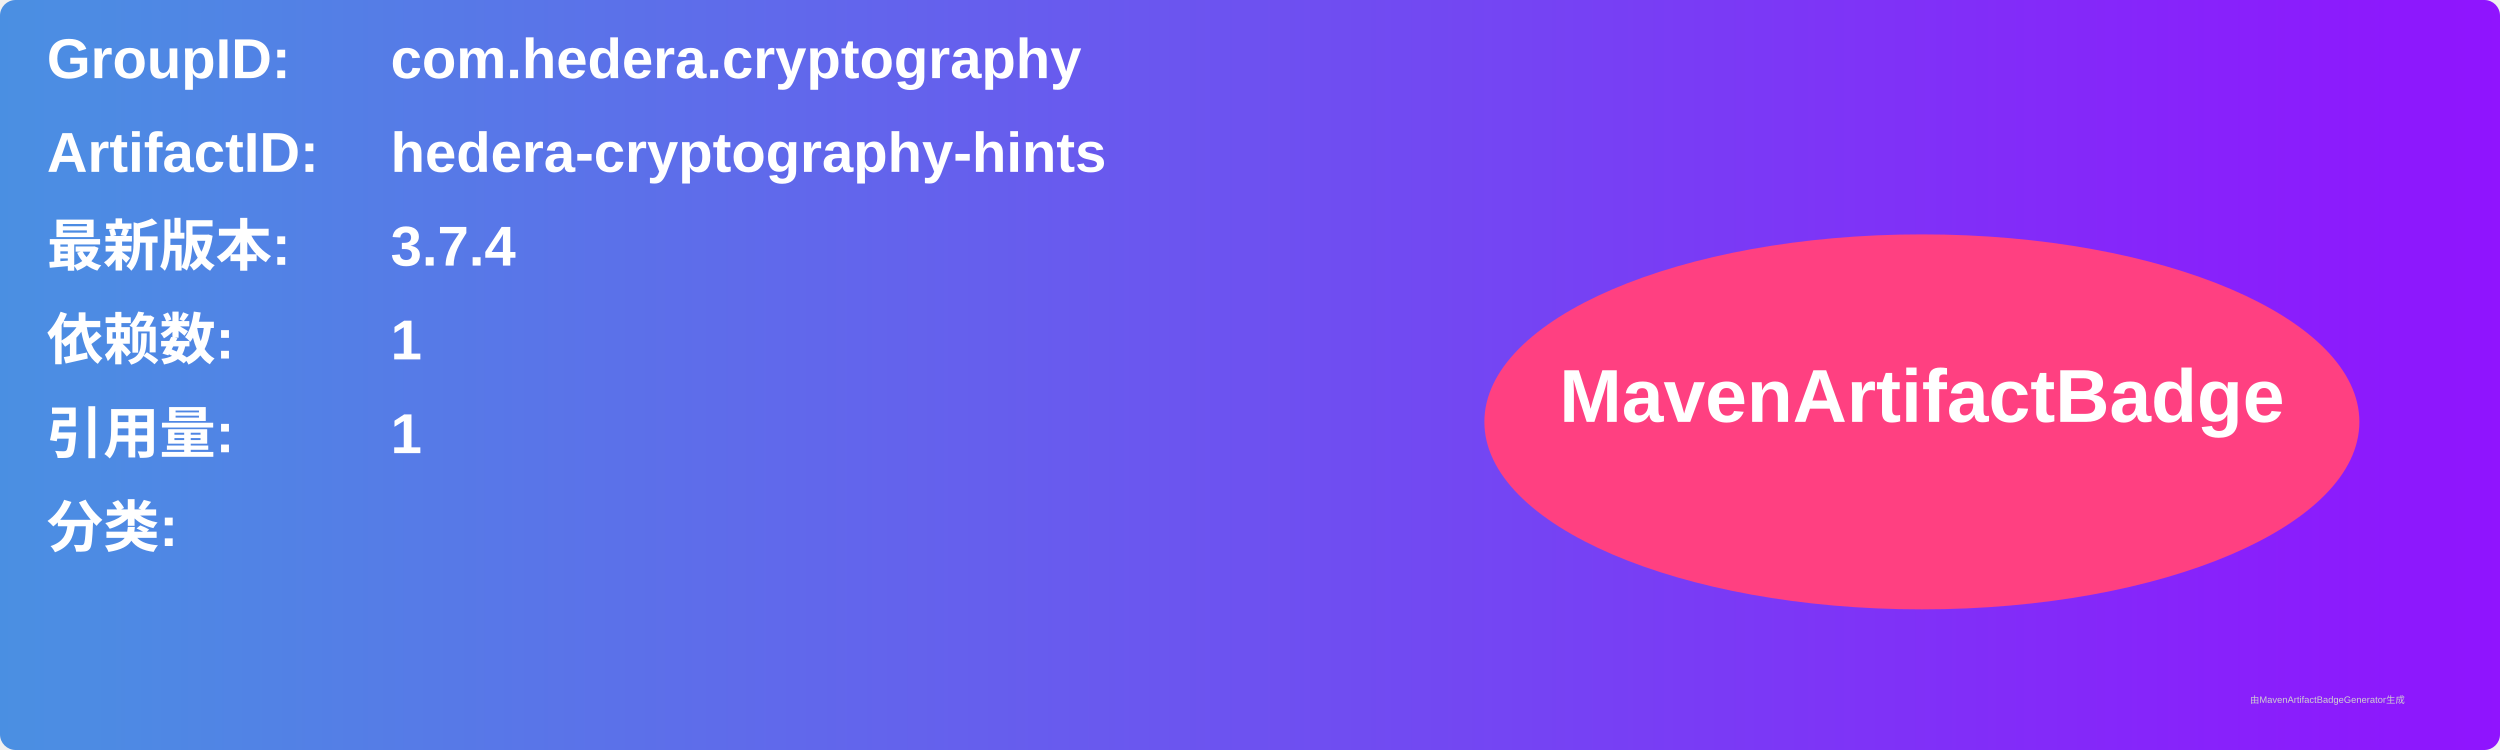
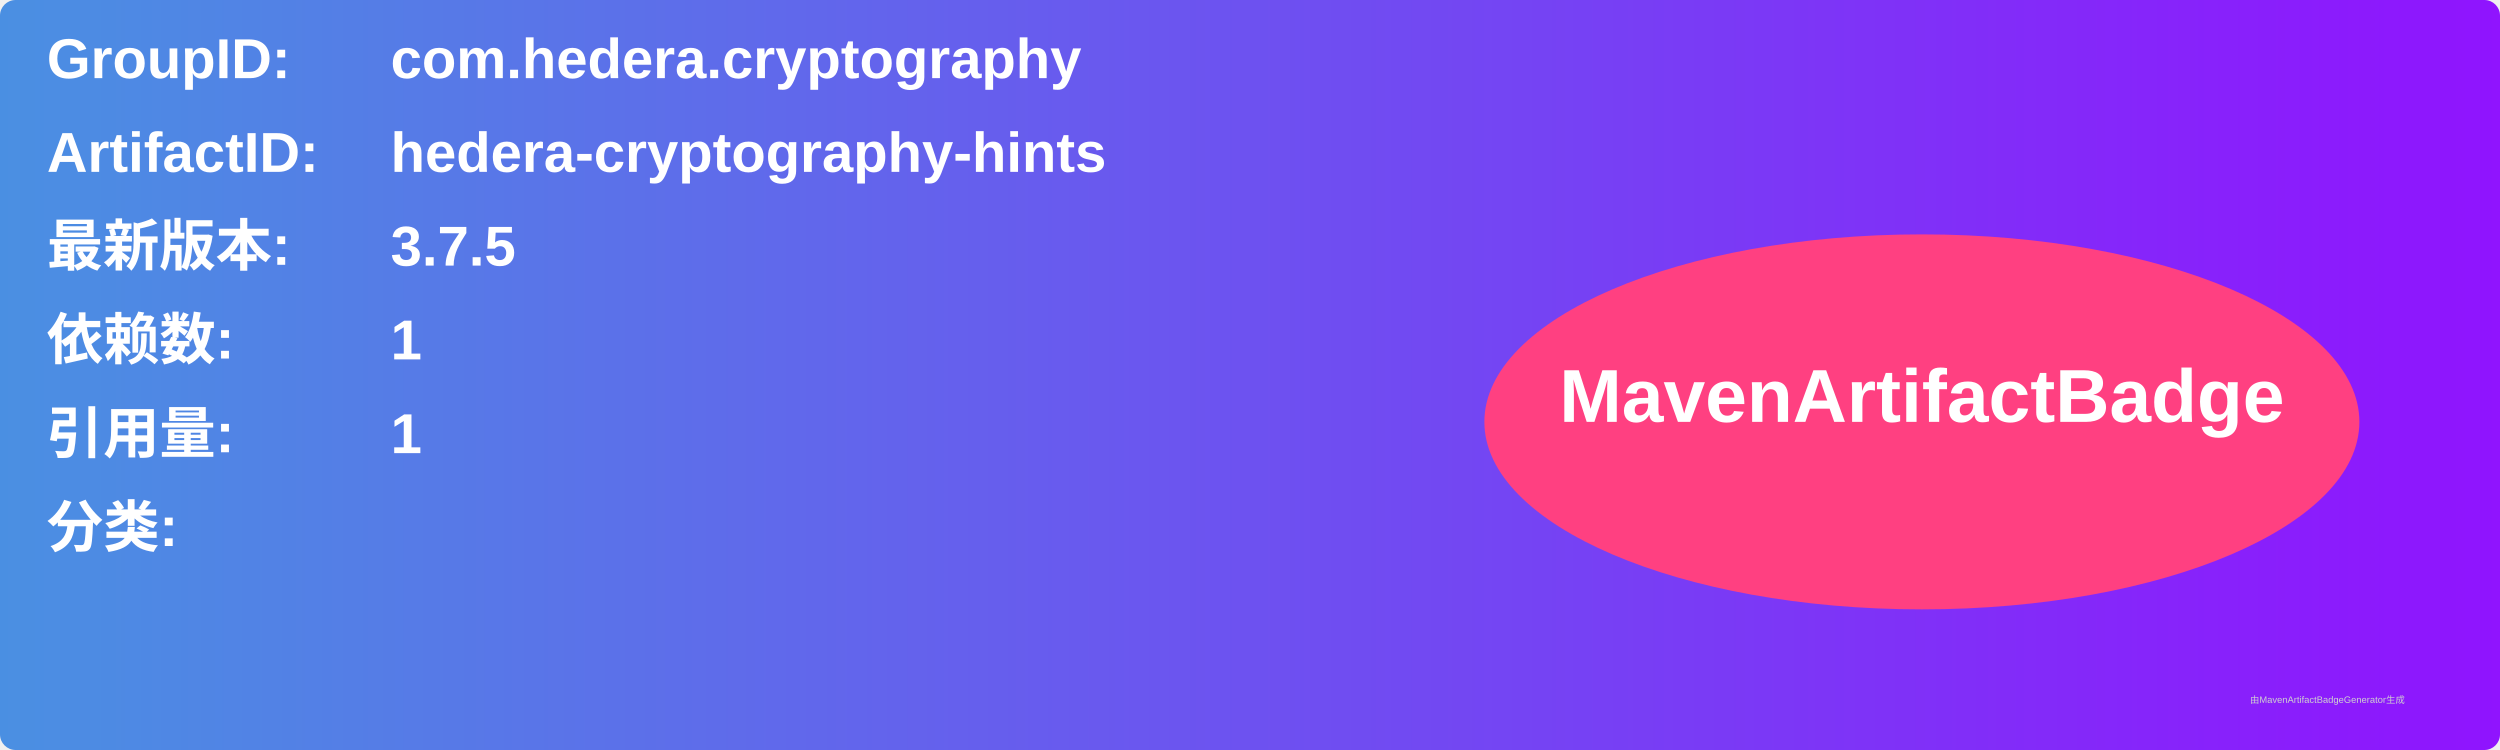
<svg xmlns="http://www.w3.org/2000/svg" width="800" height="240" viewBox="0 0 800 240">
  <linearGradient id="grad" x1="0%" y1="0%" x2="100%" y2="0%">
    <stop offset="0%" stop-color="#4a90e2" />
    <stop offset="100%" stop-color="#9013fe" />
  </linearGradient>
  <rect width="100%" height="100%" rx="5" ry="5" fill="url(#grad)" />
  <g transform="translate(15, 15)">
    <text x="0" y="10" font-family="Arial" font-size="18" fill="white" font-weight="bold" width="260">GroupID:</text>
    <text x="110" y="10" font-family="Arial" font-size="18" fill="white" font-weight="bold" width="460">com.hedera.cryptography</text>
    <text x="0" y="40" font-family="Arial" font-size="18" fill="white" font-weight="bold" width="260">ArtifactID:</text>
    <text x="110" y="40" font-family="Arial" font-size="18" fill="white" font-weight="bold" width="460">hedera-cryptography-hints</text>
    <text x="0" y="70" font-family="Arial" font-size="18" fill="white" font-weight="bold">最新版本:</text>
    <text x="110" y="70" font-family="Arial" font-size="18" fill="white" font-weight="bold">
-       <tspan font-weight="bold">3.7.4</tspan>
+       <tspan font-weight="bold">3.7.5</tspan>
    </text>
    <text x="0" y="100" font-family="Arial" font-size="18" fill="white" font-weight="bold">依赖数: </text>
    <text x="110" y="100" font-family="Arial" font-size="18" fill="white">
      <tspan font-weight="bold">1</tspan>
    </text>
    <text x="0" y="130" font-family="Arial" font-size="18" fill="white" font-weight="bold">引用量: </text>
    <text x="110" y="130" font-family="Arial" font-size="18" fill="white">
      <tspan font-weight="bold">1</tspan>
    </text>
    <text x="0" y="160" font-family="Arial" font-size="18" fill="white" font-weight="bold">分类:</text>
    <text x="10" y="190" font-family="Arial" font-size="10" fill="white">
      <tspan font-weight="bold" />
    </text>
    <ellipse cx="600" cy="120" rx="140" ry="60" fill="#ff4081" />
    <text x="600" y="120" text-anchor="middle" font-family="Arial" font-size="24" fill="white" font-weight="bold">MavenArtifactBadge</text>
  </g>
  <text x="720" y="225" font-family="Arial" font-size="3" fill="#d0d0d0">由MavenArtifactBadgeGenerator生成</text>
</svg>
